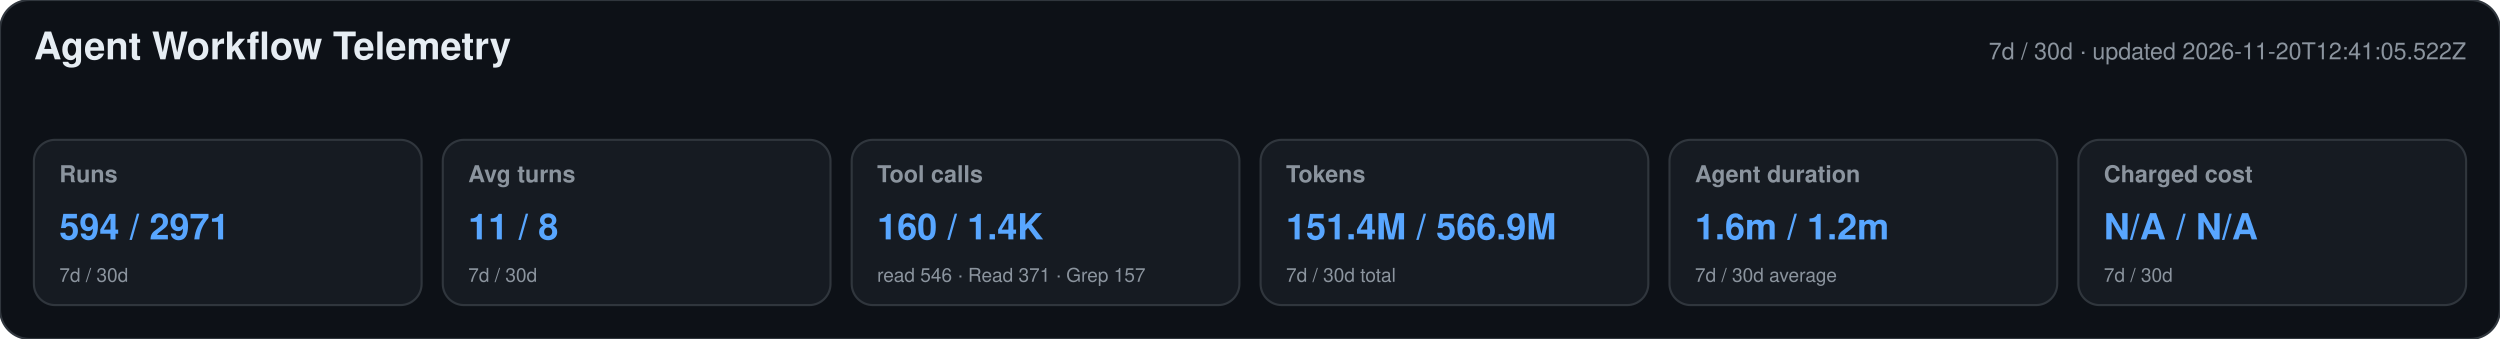
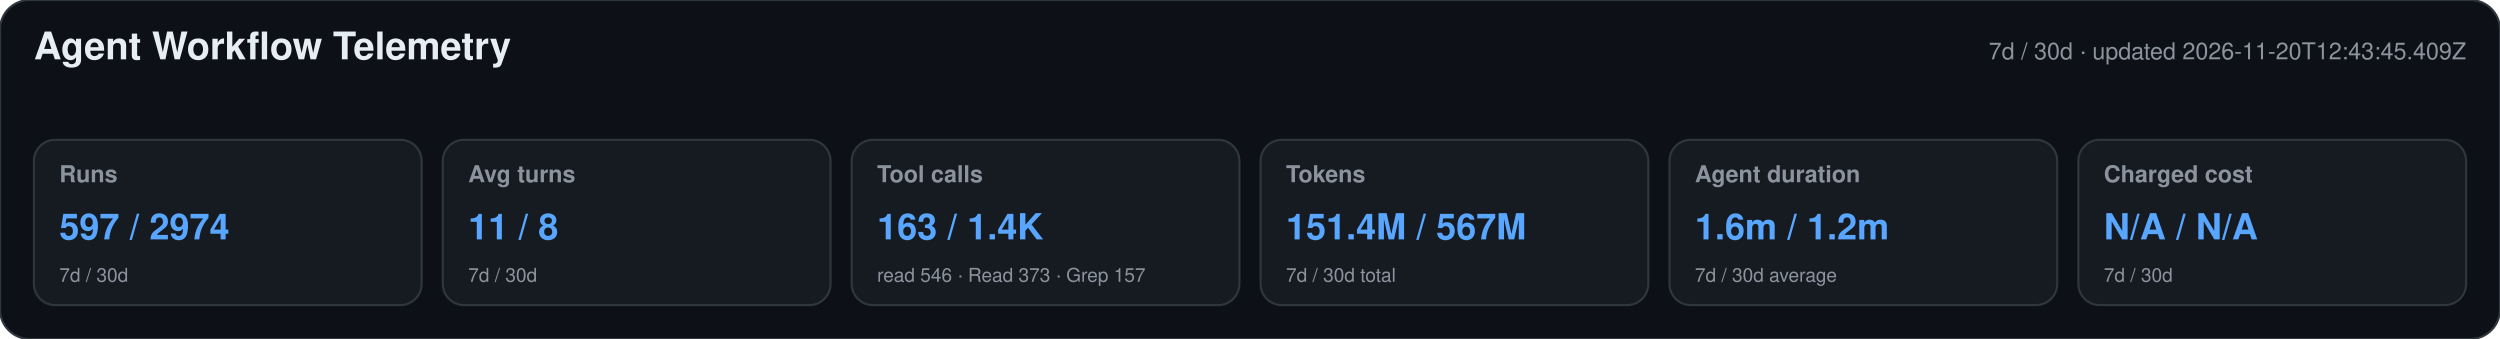
<svg xmlns="http://www.w3.org/2000/svg" width="1180" height="160" viewBox="0 0 1180 160" role="img" aria-labelledby="title desc">
  <style>text{font-family:-apple-system,BlinkMacSystemFont,"Segoe UI",Helvetica,Arial,sans-serif}.heading{font-size:18px;font-weight:650;fill:#e6edf3}.meta,.label,.secondary{fill:#8b949e}.meta,.label{font-size:11px}.label{font-weight:600}.primary{font-size:17px;font-weight:700;fill:#58a6ff}.secondary{font-size:9px}</style>
  <rect width="1180" height="160" rx="14" fill="#0d1117" stroke="#30363d" />
  <text x="16" y="28" class="heading">Agent Workflow Telemetry</text>
-   <text x="1164" y="28" text-anchor="end" class="meta">7d / 30d · updated 2026-11-20T12:41:05.522Z</text>
+   <text x="1164" y="28" text-anchor="end" class="meta">7d / 30d · updated 2026-11-20T12:43:45.409Z</text>
  <g>
    <rect x="16" y="66" width="183" height="78" rx="10" fill="#161b22" stroke="#30363d" />
    <text x="28" y="86" class="label">Runs</text>
-     <text x="28" y="113" class="primary">594 / 2971</text>
+     <text x="28" y="113" class="primary">597 / 2974</text>
    <text x="28" y="133" class="secondary">7d / 30d</text>
  </g>
  <g>
    <rect x="209" y="66" width="183" height="78" rx="10" fill="#161b22" stroke="#30363d" />
    <text x="221" y="86" class="label">Avg turns</text>
    <text x="221" y="113" class="primary">11 / 8</text>
    <text x="221" y="133" class="secondary">7d / 30d</text>
  </g>
  <g>
    <rect x="402" y="66" width="183" height="78" rx="10" fill="#161b22" stroke="#30363d" />
    <text x="414" y="86" class="label">Tool calls</text>
-     <text x="414" y="113" class="primary">160 / 1.4K</text>
-     <text x="414" y="133" class="secondary">read 546 · Read 371 · Grep 157</text>
+     <text x="414" y="113" class="primary">163 / 1.4K</text>
+     <text x="414" y="133" class="secondary">read 546 · Read 373 · Grep 157</text>
  </g>
  <g>
    <rect x="595" y="66" width="183" height="78" rx="10" fill="#161b22" stroke="#30363d" />
    <text x="607" y="86" class="label">Tokens</text>
-     <text x="607" y="113" class="primary">151.4M / 566.9M</text>
+     <text x="607" y="113" class="primary">151.4M / 567M</text>
    <text x="607" y="133" class="secondary">7d / 30d total</text>
  </g>
  <g>
    <rect x="788" y="66" width="183" height="78" rx="10" fill="#161b22" stroke="#30363d" />
    <text x="800" y="86" class="label">Agent duration</text>
    <text x="800" y="113" class="primary">1.6m / 1.2m</text>
    <text x="800" y="133" class="secondary">7d / 30d average</text>
  </g>
  <g>
    <rect x="981" y="66" width="183" height="78" rx="10" fill="#161b22" stroke="#30363d" />
    <text x="993" y="86" class="label">Charged cost</text>
    <text x="993" y="113" class="primary">N/A / N/A</text>
    <text x="993" y="133" class="secondary">7d / 30d</text>
  </g>
</svg>
